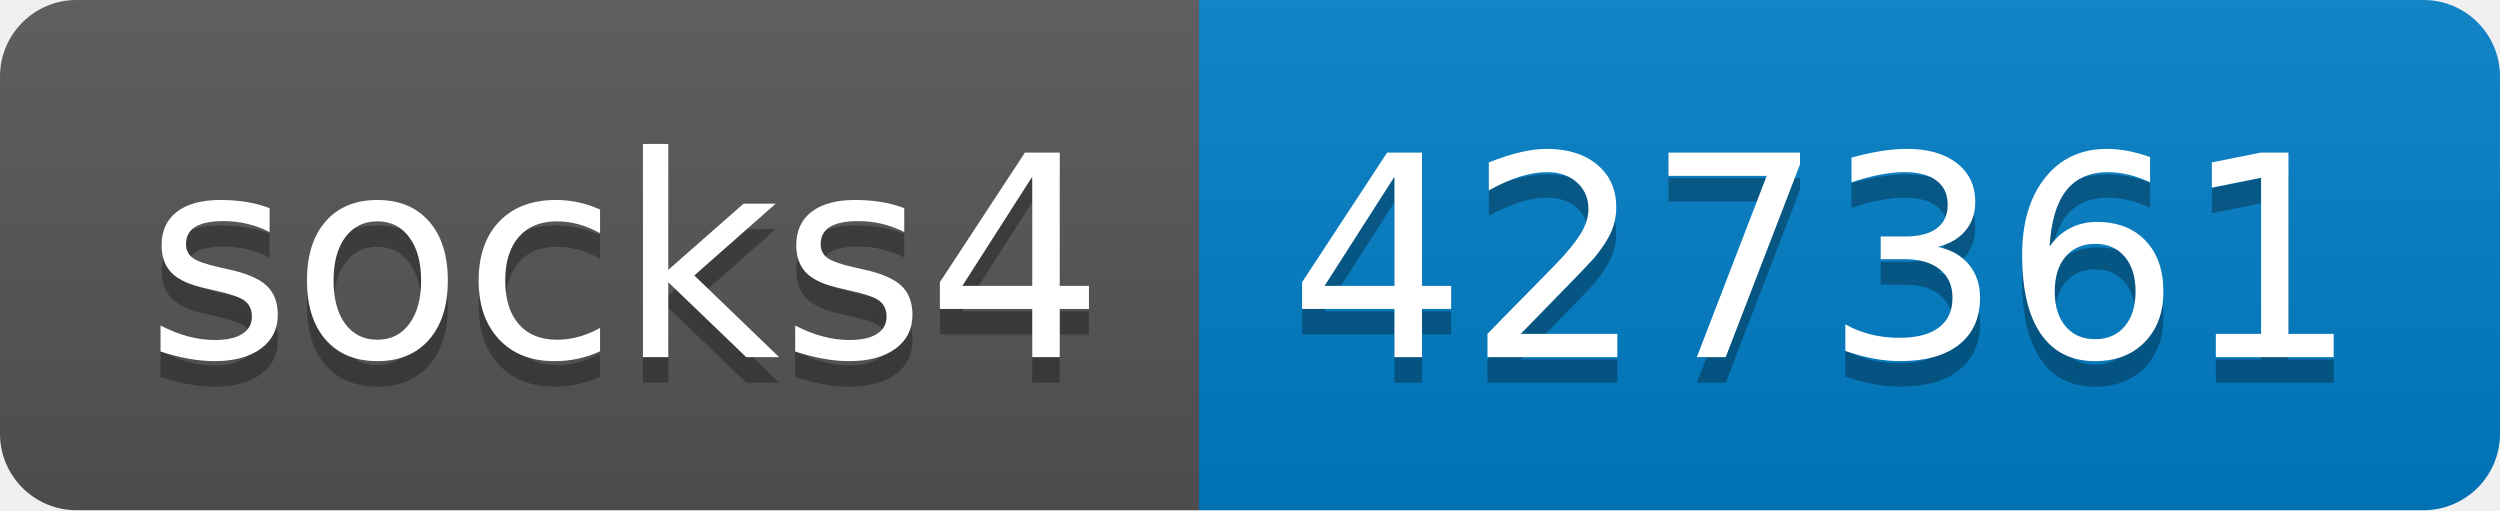
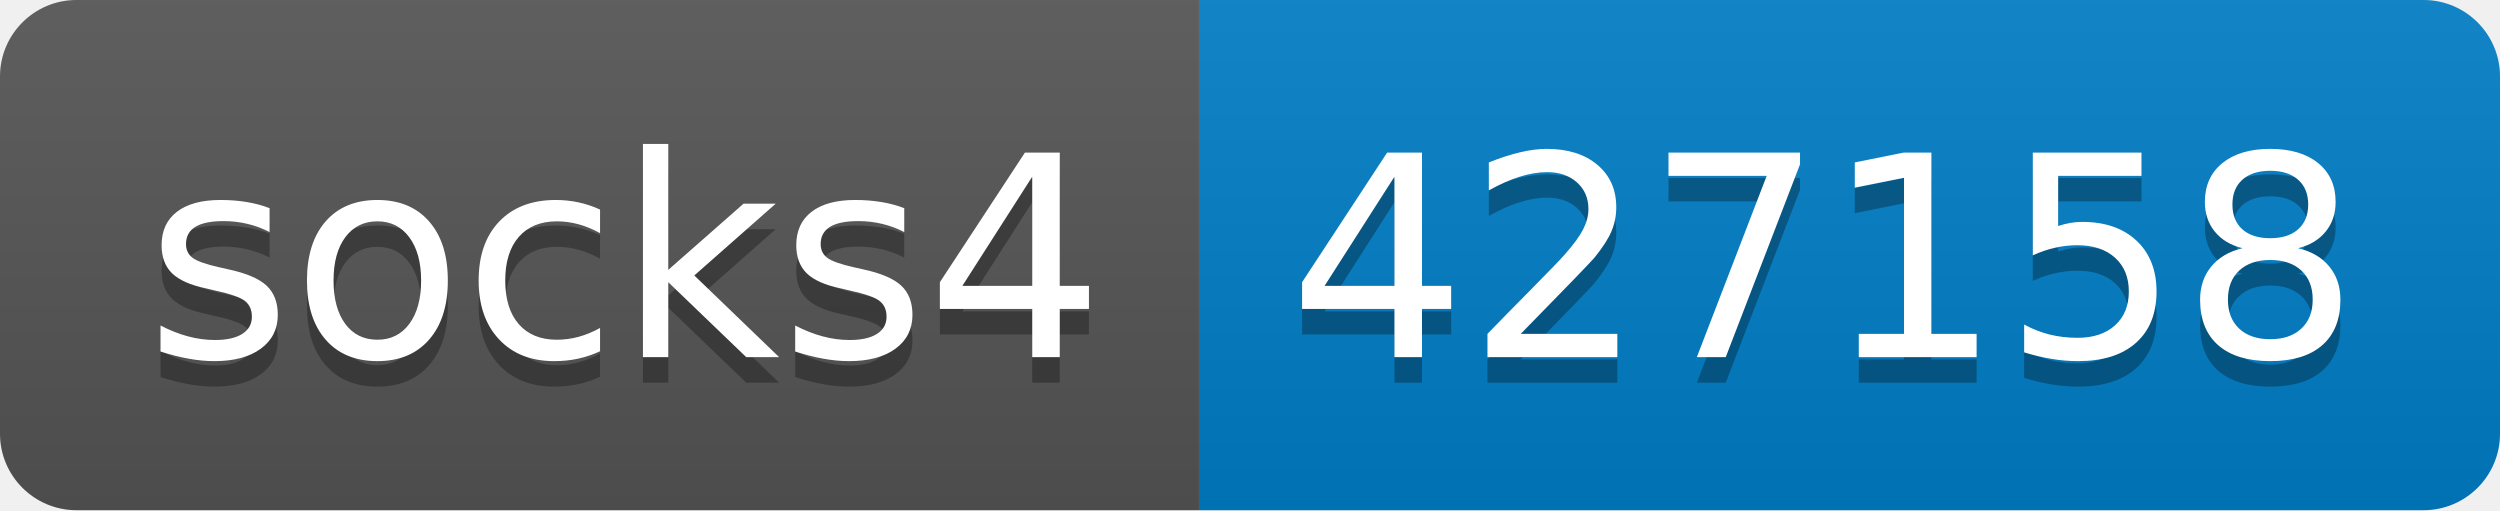
- <svg xmlns="http://www.w3.org/2000/svg" width="98" height="20" role="img" aria-label="socks4: 427361">
+ <svg xmlns="http://www.w3.org/2000/svg" width="98" height="20" role="img" aria-label="socks4: 427158">
  <linearGradient id="s" x2="0" y2="100%">
    <stop offset="0" stop-color="#bbb" stop-opacity=".1" />
    <stop offset="1" stop-opacity=".1" />
  </linearGradient>
  <clipPath id="r">
    <rect width="98" height="20" rx="3" fill="#fff" />
  </clipPath>
  <g clip-path="url(#r)">
    <rect width="47" height="20" fill="#555" />
    <rect x="47" width="51" height="20" fill="#007ec6" />
    <rect width="98" height="20" fill="url(#s)" />
  </g>
  <g fill="#fff" text-anchor="middle" font-family="Verdana,Geneva,DejaVu Sans,sans-serif" text-rendering="geometricPrecision" font-size="110">
    <text aria-hidden="true" x="245" y="150" fill="#010101" fill-opacity=".3" transform="scale(.1)" textLength="370">socks4</text>
    <text x="245" y="140" transform="scale(.1)" fill="#fff" textLength="370">socks4</text>
-     <text aria-hidden="true" x="715" y="150" fill="#010101" fill-opacity=".3" transform="scale(.1)" textLength="410">427361</text>
-     <text x="715" y="140" transform="scale(.1)" fill="#fff" textLength="410">427361</text>
+     <text aria-hidden="true" x="715" y="150" fill="#010101" fill-opacity=".3" transform="scale(.1)" textLength="410">427158</text>
+     <text x="715" y="140" transform="scale(.1)" fill="#fff" textLength="410">427158</text>
  </g>
</svg>
